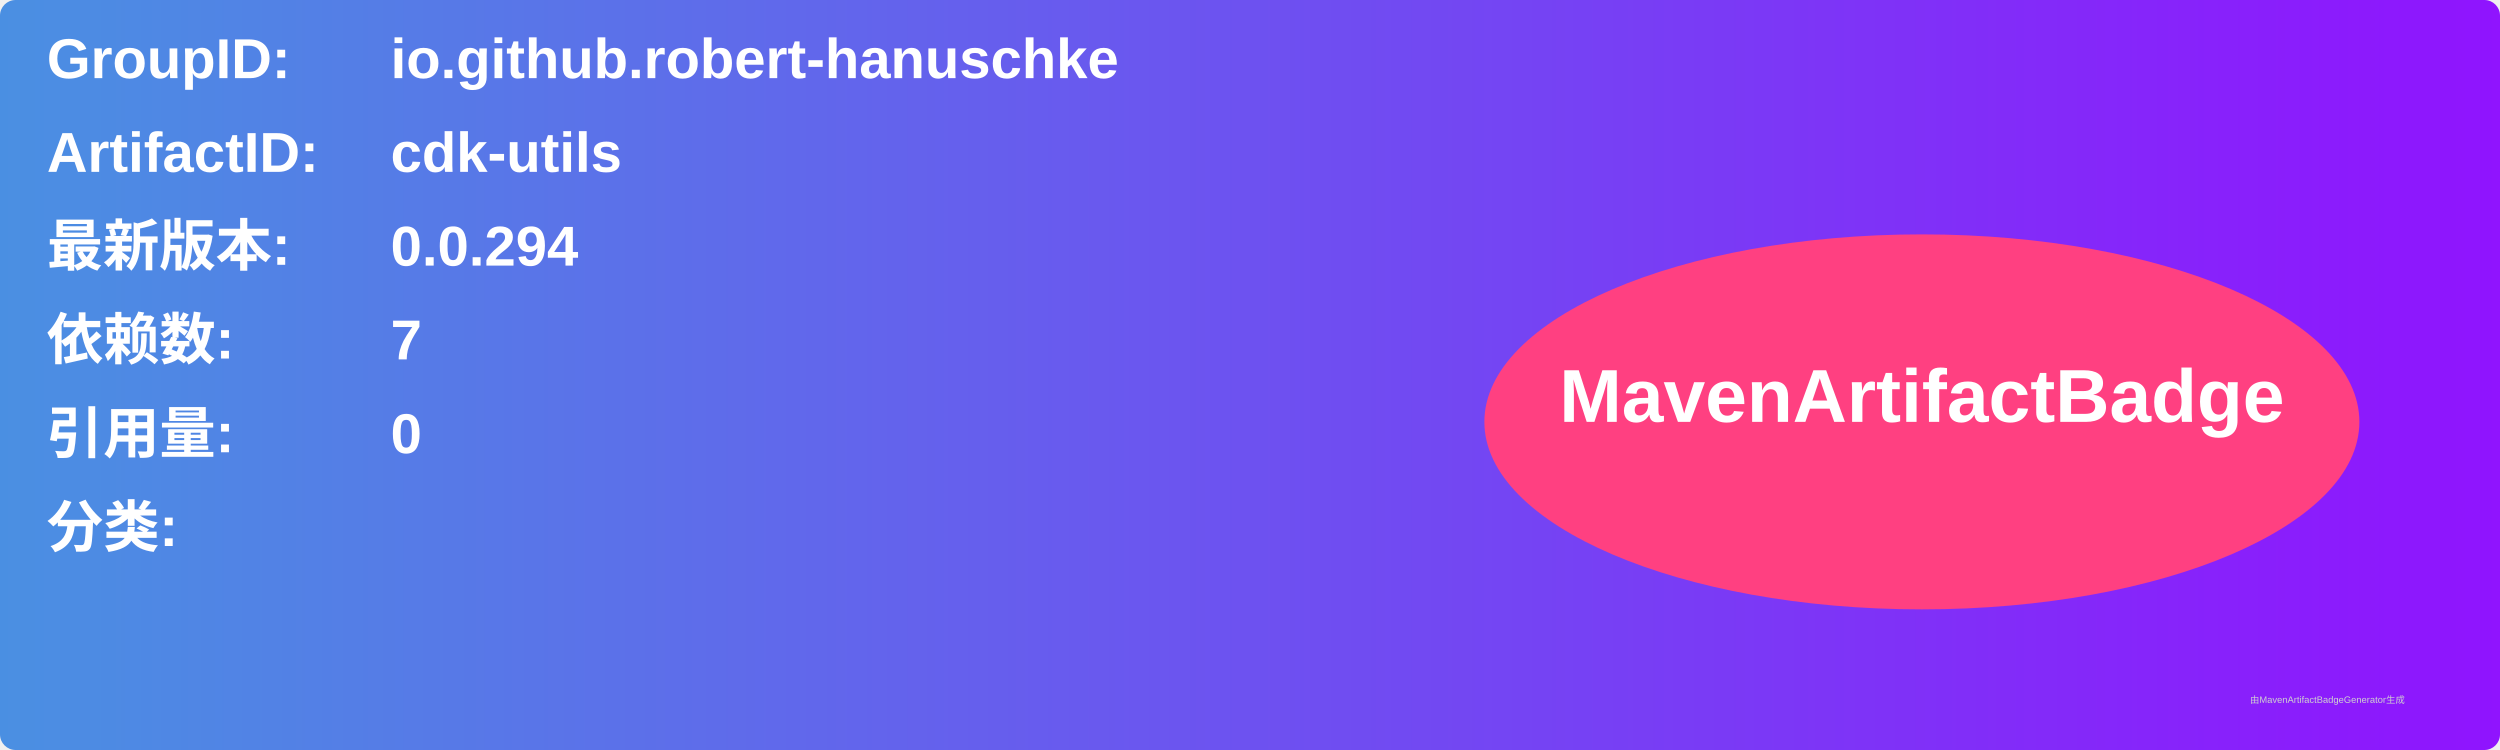
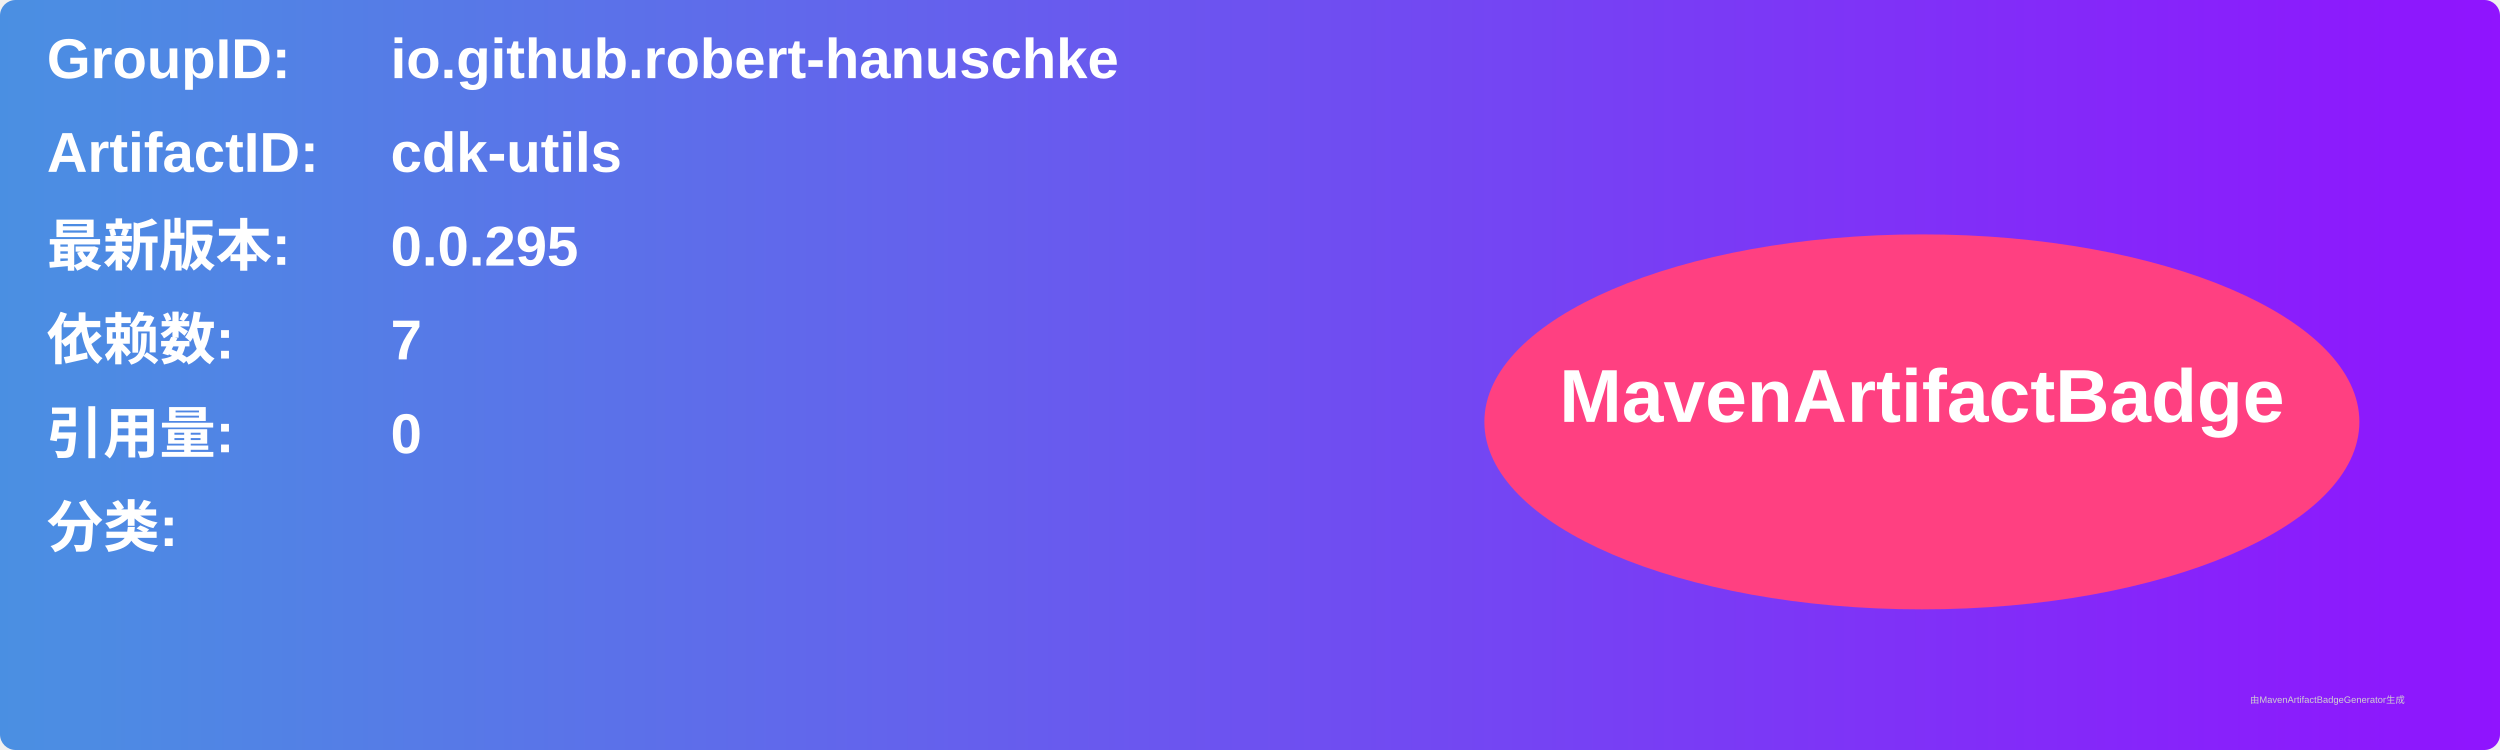
<svg xmlns="http://www.w3.org/2000/svg" width="800" height="240" viewBox="0 0 800 240">
  <linearGradient id="grad" x1="0%" y1="0%" x2="100%" y2="0%">
    <stop offset="0%" stop-color="#4a90e2" />
    <stop offset="100%" stop-color="#9013fe" />
  </linearGradient>
  <rect width="100%" height="100%" rx="5" ry="5" fill="url(#grad)" />
  <g transform="translate(15, 15)">
    <text x="0" y="10" font-family="Arial" font-size="18" fill="white" font-weight="bold" width="260">GroupID:</text>
    <text x="110" y="10" font-family="Arial" font-size="18" fill="white" font-weight="bold" width="460">io.github.robert-hanuschke</text>
    <text x="0" y="40" font-family="Arial" font-size="18" fill="white" font-weight="bold" width="260">ArtifactID:</text>
    <text x="110" y="40" font-family="Arial" font-size="18" fill="white" font-weight="bold" width="460">cdk-utils</text>
    <text x="0" y="70" font-family="Arial" font-size="18" fill="white" font-weight="bold">最新版本:</text>
    <text x="110" y="70" font-family="Arial" font-size="18" fill="white" font-weight="bold">
-       <tspan font-weight="bold">0.0.294</tspan>
+       <tspan font-weight="bold">0.0.295</tspan>
    </text>
    <text x="0" y="100" font-family="Arial" font-size="18" fill="white" font-weight="bold">依赖数: </text>
    <text x="110" y="100" font-family="Arial" font-size="18" fill="white">
      <tspan font-weight="bold">7</tspan>
    </text>
    <text x="0" y="130" font-family="Arial" font-size="18" fill="white" font-weight="bold">引用量: </text>
    <text x="110" y="130" font-family="Arial" font-size="18" fill="white">
      <tspan font-weight="bold">0</tspan>
    </text>
    <text x="0" y="160" font-family="Arial" font-size="18" fill="white" font-weight="bold">分类:</text>
    <text x="10" y="190" font-family="Arial" font-size="10" fill="white">
      <tspan font-weight="bold" />
    </text>
    <ellipse cx="600" cy="120" rx="140" ry="60" fill="#ff4081" />
    <text x="600" y="120" text-anchor="middle" font-family="Arial" font-size="24" fill="white" font-weight="bold">MavenArtifactBadge</text>
  </g>
  <text x="720" y="225" font-family="Arial" font-size="3" fill="#d0d0d0">由MavenArtifactBadgeGenerator生成</text>
</svg>
